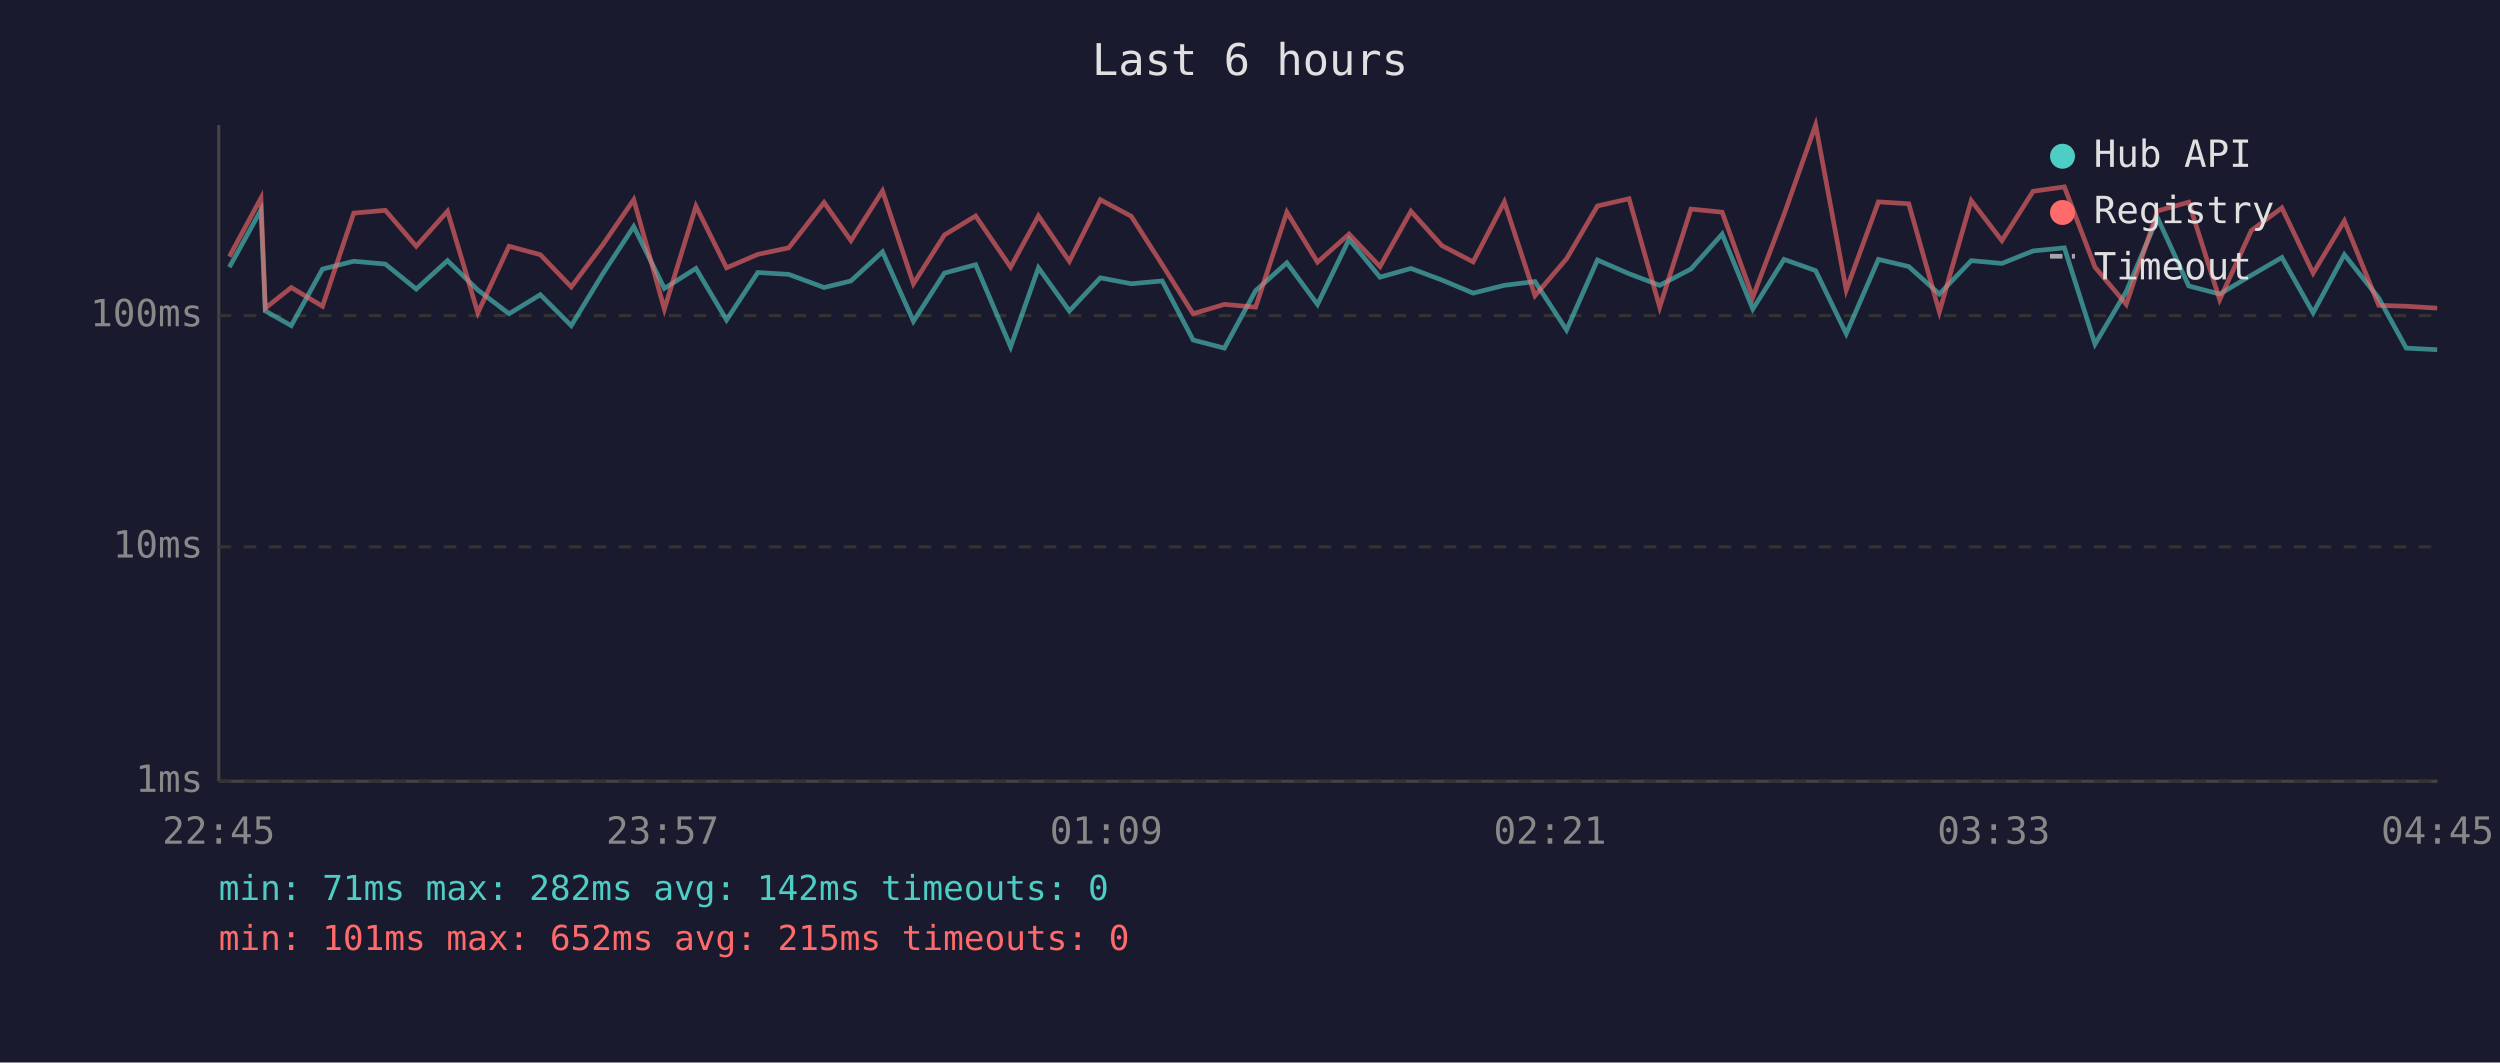
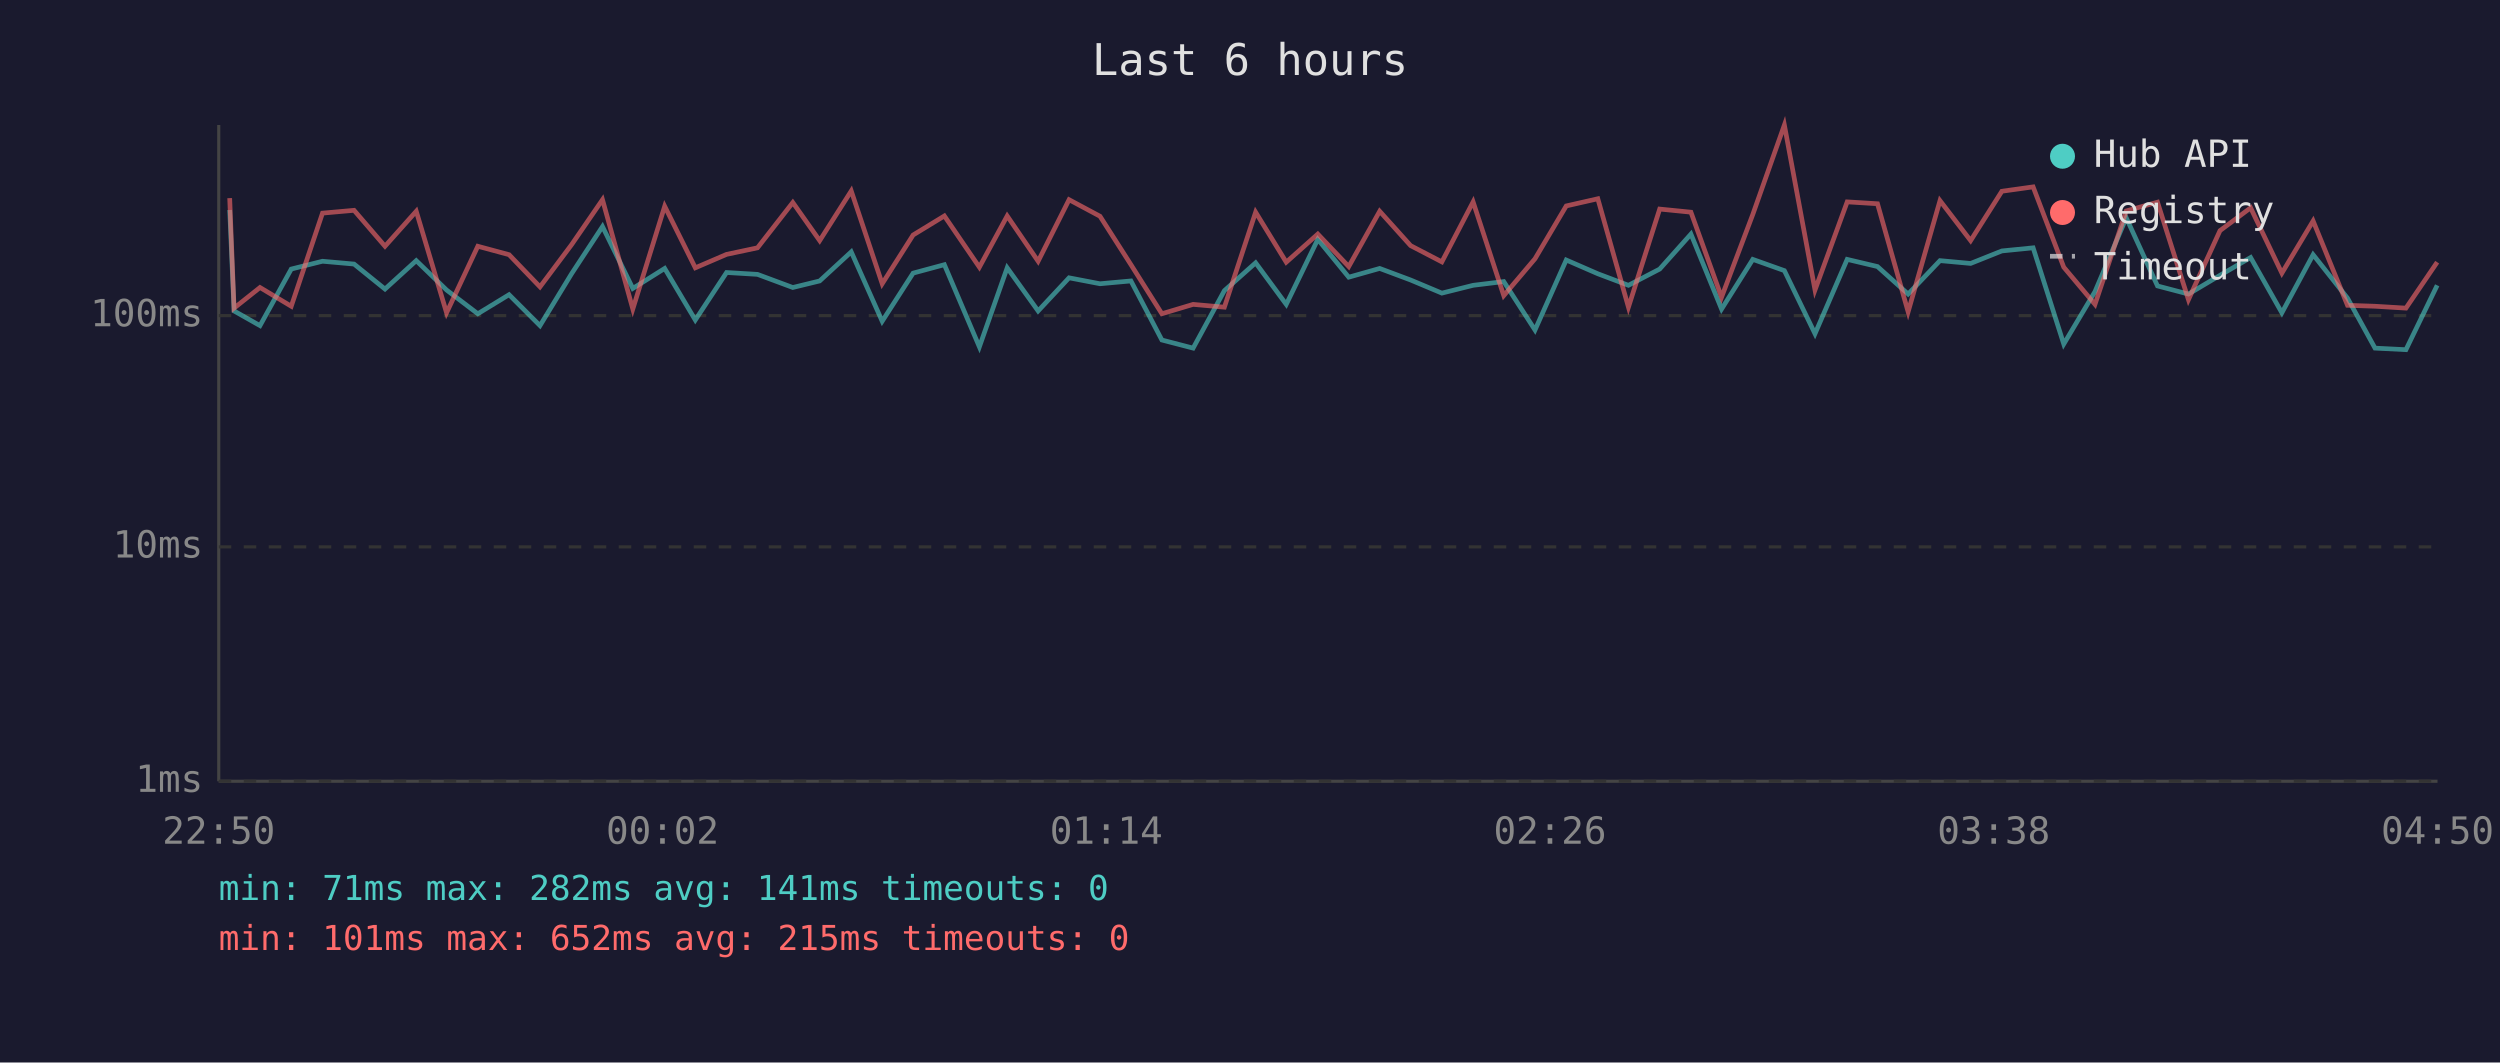
<svg xmlns="http://www.w3.org/2000/svg" viewBox="0 0 800 340" font-family="monospace" font-size="12">
  <rect width="800" height="340" fill="#1a1a2e" />
  <text x="400" y="24" fill="#e0e0e0" font-size="14" text-anchor="middle">Last 6 hours</text>
  <line x1="70" y1="40" x2="70" y2="250" stroke="#444" stroke-width="1" />
  <line x1="70" y1="250" x2="780" y2="250" stroke="#444" stroke-width="1" />
  <line x1="70" y1="250" x2="780" y2="250" stroke="#333" stroke-width="1" stroke-dasharray="4" />
  <text x="65" y="250" fill="#888" text-anchor="end" dominant-baseline="middle">1ms</text>
  <line x1="70" y1="175" x2="780" y2="175" stroke="#333" stroke-width="1" stroke-dasharray="4" />
  <text x="65" y="175" fill="#888" text-anchor="end" dominant-baseline="middle">10ms</text>
  <line x1="70" y1="101" x2="780" y2="101" stroke="#333" stroke-width="1" stroke-dasharray="4" />
  <text x="65" y="101" fill="#888" text-anchor="end" dominant-baseline="middle">100ms</text>
-   <text x="70" y="270" fill="#888" text-anchor="middle">22:45</text>
-   <text x="212" y="270" fill="#888" text-anchor="middle">23:57</text>
-   <text x="354" y="270" fill="#888" text-anchor="middle">01:09</text>
-   <text x="496" y="270" fill="#888" text-anchor="middle">02:21</text>
-   <text x="638" y="270" fill="#888" text-anchor="middle">03:33</text>
-   <text x="780" y="270" fill="#888" text-anchor="middle">04:45</text>
-   <polyline points="73.4,85.5 83.5,67.2 84.9,99.5 93.2,104.2 103.2,86.1 113.2,83.6 123.3,84.5 133.2,92.5 143.2,83.4 152.9,92.8 162.9,100.4 172.9,94.3 182.8,104.2 192.9,87.6 202.8,72.5 212.6,92.3 222.7,85.9 232.5,102.4 242.5,87.2 252.4,87.8 263.7,92.0 272.3,89.9 282.4,80.6 292.3,102.8 302.2,87.4 312.2,84.7 323.4,111.0 332.3,85.7 342.2,99.5 352.1,88.9 362.0,90.8 371.9,89.9 381.8,108.8 391.8,111.4 401.8,93.0 411.8,84.1 421.6,97.4 431.7,76.6 441.6,88.7 451.5,85.9 461.4,89.6 471.4,93.8 481.4,91.3 491.2,90.1 501.3,105.6 511.2,83.2 521.3,87.6 531.1,91.3 541.1,86.1 551.1,74.9 560.9,98.9 570.9,83.0 581.0,86.6 590.8,106.8 601.1,83.0 610.8,85.3 620.6,94.1 630.8,83.4 640.6,84.3 650.6,80.3 660.6,79.3 670.4,110.1 680.4,93.3 690.4,69.7 700.4,91.5 710.3,94.1 720.4,88.1 730.2,82.4 740.2,100.1 750.2,81.5 761.2,95.4 770.0,111.4 779.9,111.9" fill="none" stroke="#4ecdc4" stroke-width="1.5" opacity="0.6" />
-   <polyline points="73.4,82.1 83.5,63.4 84.9,98.6 93.2,92.0 103.2,98.0 113.2,68.2 123.3,67.3 133.2,78.8 143.2,67.6 152.9,100.1 162.9,78.8 172.9,81.5 182.8,91.8 192.9,78.3 202.8,63.9 212.6,98.9 222.7,66.0 232.5,85.7 242.5,81.4 252.4,79.3 263.7,64.8 272.3,77.0 282.4,61.1 292.3,90.8 302.2,75.2 312.2,69.1 323.4,85.5 332.3,69.1 342.2,83.6 352.1,63.9 362.0,69.2 371.9,84.7 381.8,100.4 391.8,97.4 401.8,98.3 411.8,67.9 421.6,83.9 431.7,74.9 441.6,85.3 451.5,67.6 461.4,78.6 471.4,83.8 481.4,64.6 491.2,94.6 501.3,82.8 511.2,65.9 521.3,63.6 531.1,98.3 541.1,66.9 551.1,67.9 560.9,95.1 570.9,68.6 581.0,40.0 590.8,92.8 601.1,64.6 610.8,65.2 620.6,99.8 630.8,64.2 640.6,77.0 650.6,61.2 660.6,59.8 670.4,85.5 680.4,97.4 690.4,67.5 700.4,64.7 710.3,95.9 720.4,73.8 730.2,66.5 740.2,87.4 750.2,70.7 761.2,97.7 770.0,98.0 779.9,98.6" fill="none" stroke="#ff6b6b" stroke-width="1.5" opacity="0.6" />
+   <text x="70" y="270" fill="#888" text-anchor="middle">22:50</text>
+   <text x="212" y="270" fill="#888" text-anchor="middle">00:02</text>
+   <text x="354" y="270" fill="#888" text-anchor="middle">01:14</text>
+   <text x="496" y="270" fill="#888" text-anchor="middle">02:26</text>
+   <text x="638" y="270" fill="#888" text-anchor="middle">03:38</text>
+   <text x="780" y="270" fill="#888" text-anchor="middle">04:50</text>
+   <polyline points="73.5,67.2 74.9,99.5 83.2,104.2 93.2,86.1 103.2,83.6 113.3,84.5 123.2,92.5 133.2,83.4 142.9,92.8 152.9,100.4 162.9,94.3 172.8,104.2 182.9,87.6 192.8,72.5 202.5,92.3 212.7,85.9 222.5,102.4 232.5,87.2 242.4,87.8 253.7,92.0 262.3,89.9 272.4,80.6 282.3,102.8 292.2,87.4 302.2,84.7 313.4,111.0 322.3,85.7 332.2,99.5 342.1,88.9 352.0,90.8 361.9,89.9 371.8,108.8 381.8,111.4 391.8,93.0 401.8,84.1 411.6,97.4 421.7,76.6 431.6,88.7 441.5,85.9 451.4,89.6 461.4,93.8 471.4,91.3 481.2,90.1 491.2,105.6 501.2,83.2 511.3,87.6 521.1,91.3 531.1,86.1 541.1,74.9 550.9,98.9 560.9,83.0 571.0,86.6 580.8,106.8 591.1,83.0 600.8,85.3 610.6,94.1 620.8,83.4 630.6,84.3 640.6,80.3 650.6,79.3 660.4,110.1 670.4,93.3 680.4,69.7 690.4,91.5 700.3,94.1 710.4,88.1 720.2,82.4 730.2,100.1 740.2,81.5 751.2,95.4 760.0,111.4 769.9,111.9 779.9,91.3" fill="none" stroke="#4ecdc4" stroke-width="1.5" opacity="0.6" />
+   <polyline points="73.5,63.4 74.9,98.6 83.2,92.0 93.2,98.0 103.2,68.2 113.3,67.3 123.2,78.8 133.2,67.6 142.9,100.1 152.9,78.8 162.9,81.5 172.8,91.8 182.9,78.3 192.8,63.9 202.5,98.9 212.7,66.0 222.5,85.7 232.5,81.4 242.4,79.3 253.7,64.8 262.3,77.0 272.4,61.1 282.3,90.8 292.2,75.2 302.2,69.1 313.4,85.5 322.3,69.1 332.2,83.6 342.1,63.9 352.0,69.2 361.9,84.7 371.8,100.4 381.8,97.4 391.8,98.3 401.8,67.9 411.6,83.9 421.7,74.9 431.6,85.3 441.5,67.6 451.4,78.6 461.4,83.8 471.4,64.6 481.2,94.6 491.2,82.8 501.2,65.9 511.3,63.6 521.1,98.3 531.1,66.9 541.1,67.9 550.9,95.1 560.9,68.6 571.0,40.0 580.8,92.8 591.1,64.6 600.8,65.2 610.6,99.8 620.8,64.2 630.6,77.0 640.6,61.2 650.6,59.8 660.4,85.5 670.4,97.4 680.4,67.5 690.4,64.7 700.3,95.9 710.4,73.8 720.2,66.5 730.2,87.4 740.2,70.7 751.2,97.7 760.0,98.0 769.9,98.6 779.9,83.9" fill="none" stroke="#ff6b6b" stroke-width="1.5" opacity="0.6" />
  <circle cx="660" cy="50" r="4" fill="#4ecdc4" />
  <text x="670" y="50" fill="#e0e0e0" dominant-baseline="middle">Hub API</text>
  <circle cx="660" cy="68" r="4" fill="#ff6b6b" />
  <text x="670" y="68" fill="#e0e0e0" dominant-baseline="middle">Registry</text>
  <line x1="656" y1="82" x2="664" y2="82" stroke="#e0e0e0" stroke-width="1.5" stroke-dasharray="4,3" opacity="0.7" />
  <text x="670" y="86" fill="#e0e0e0" dominant-baseline="middle">Timeout</text>
-   <text x="70" y="288" fill="#4ecdc4" font-size="11">min: 71ms  max: 282ms  avg: 142ms  timeouts: 0</text>
+   <text x="70" y="288" fill="#4ecdc4" font-size="11">min: 71ms  max: 282ms  avg: 141ms  timeouts: 0</text>
  <text x="70" y="304" fill="#ff6b6b" font-size="11">min: 101ms  max: 652ms  avg: 215ms  timeouts: 0</text>
</svg>
